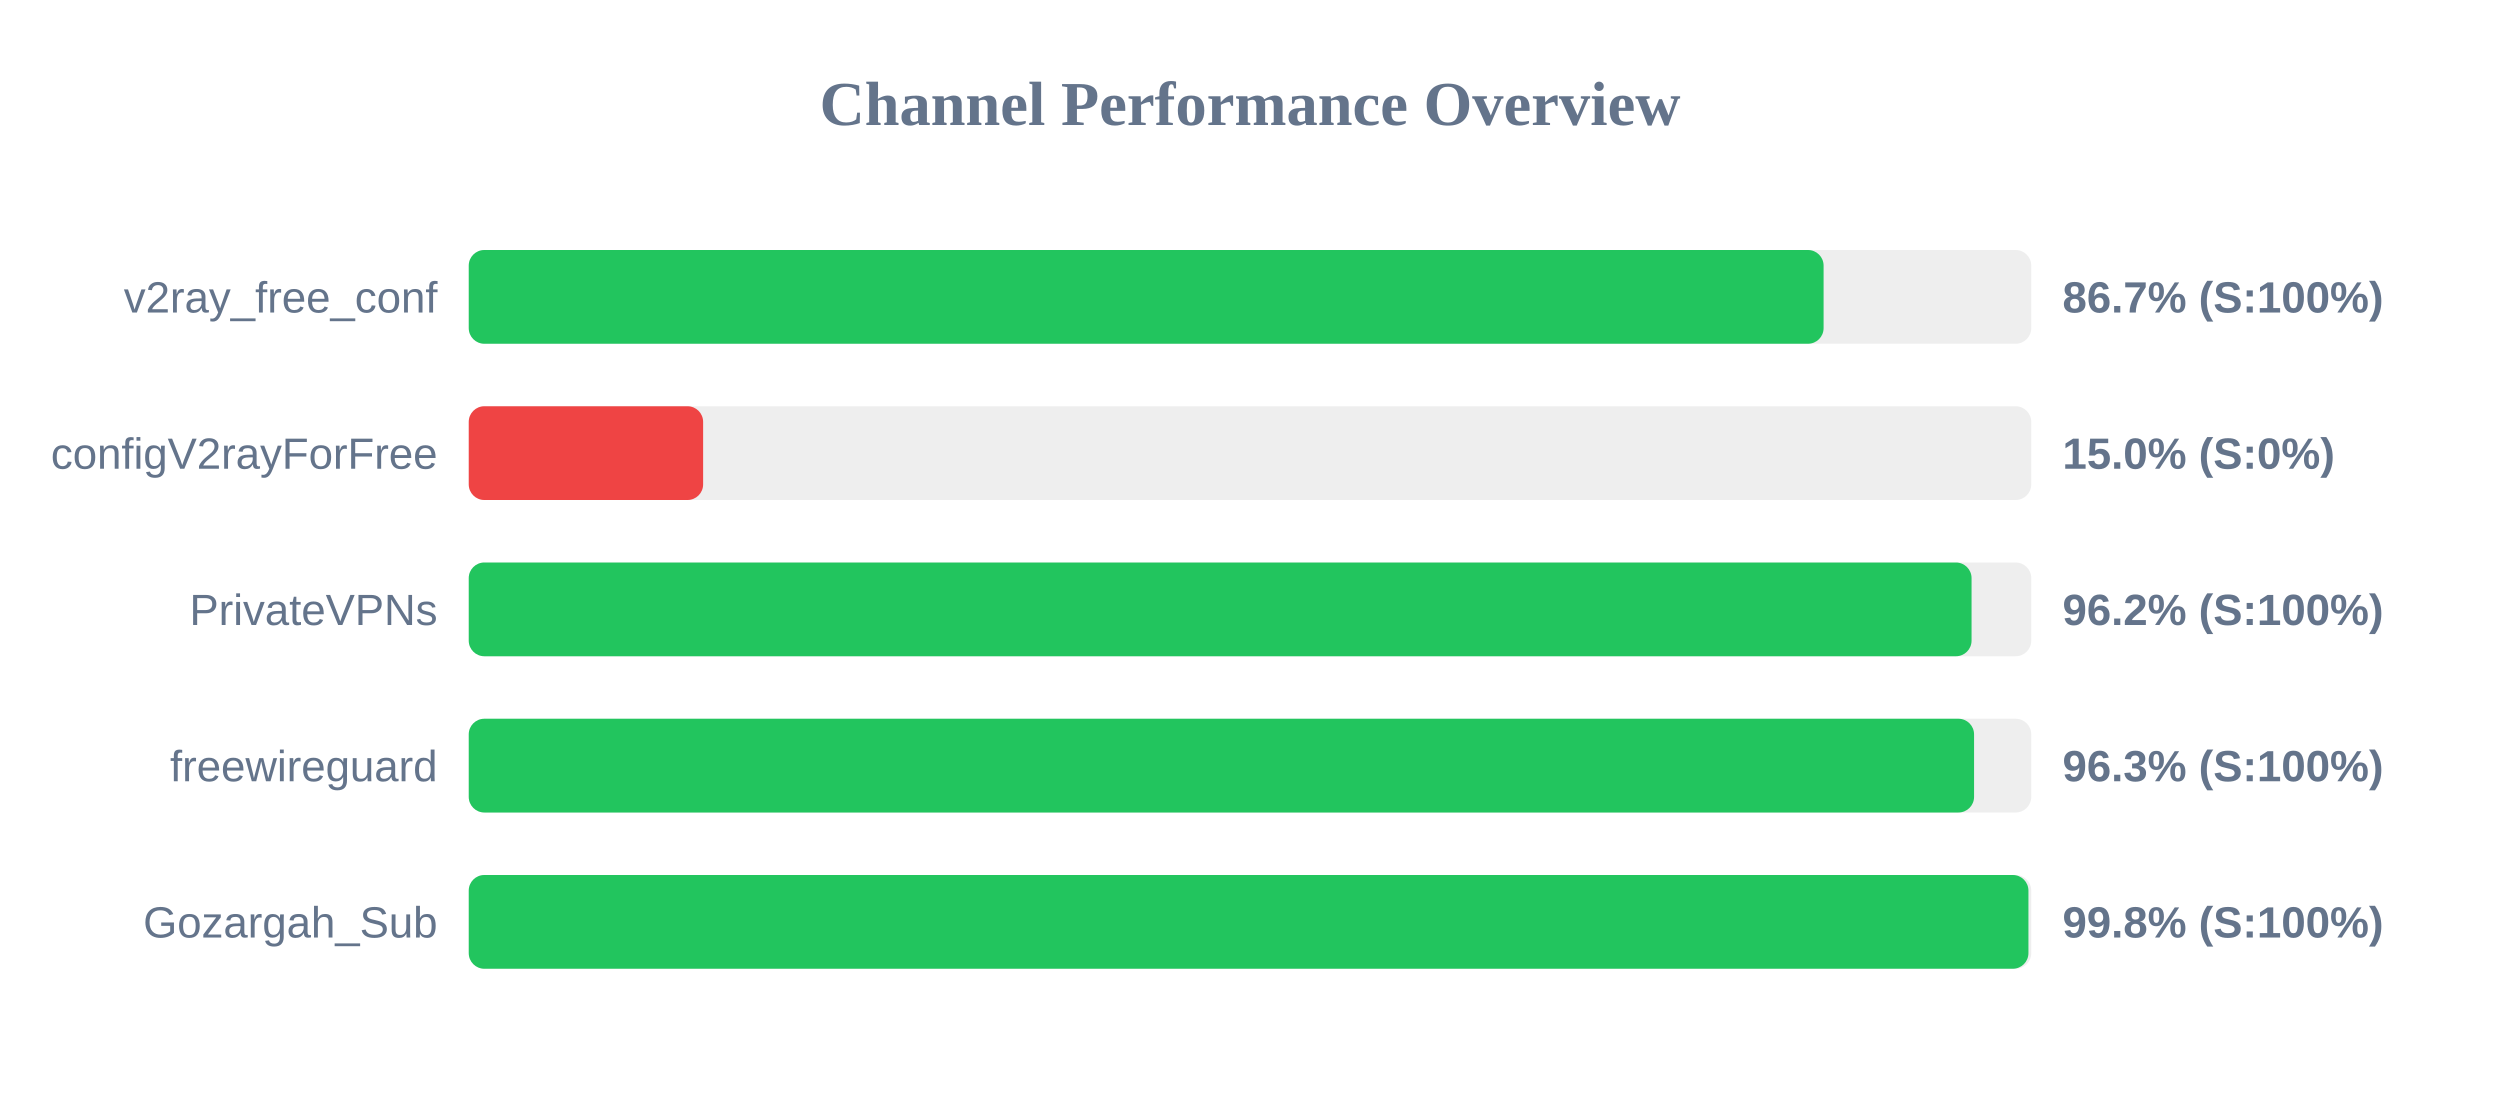
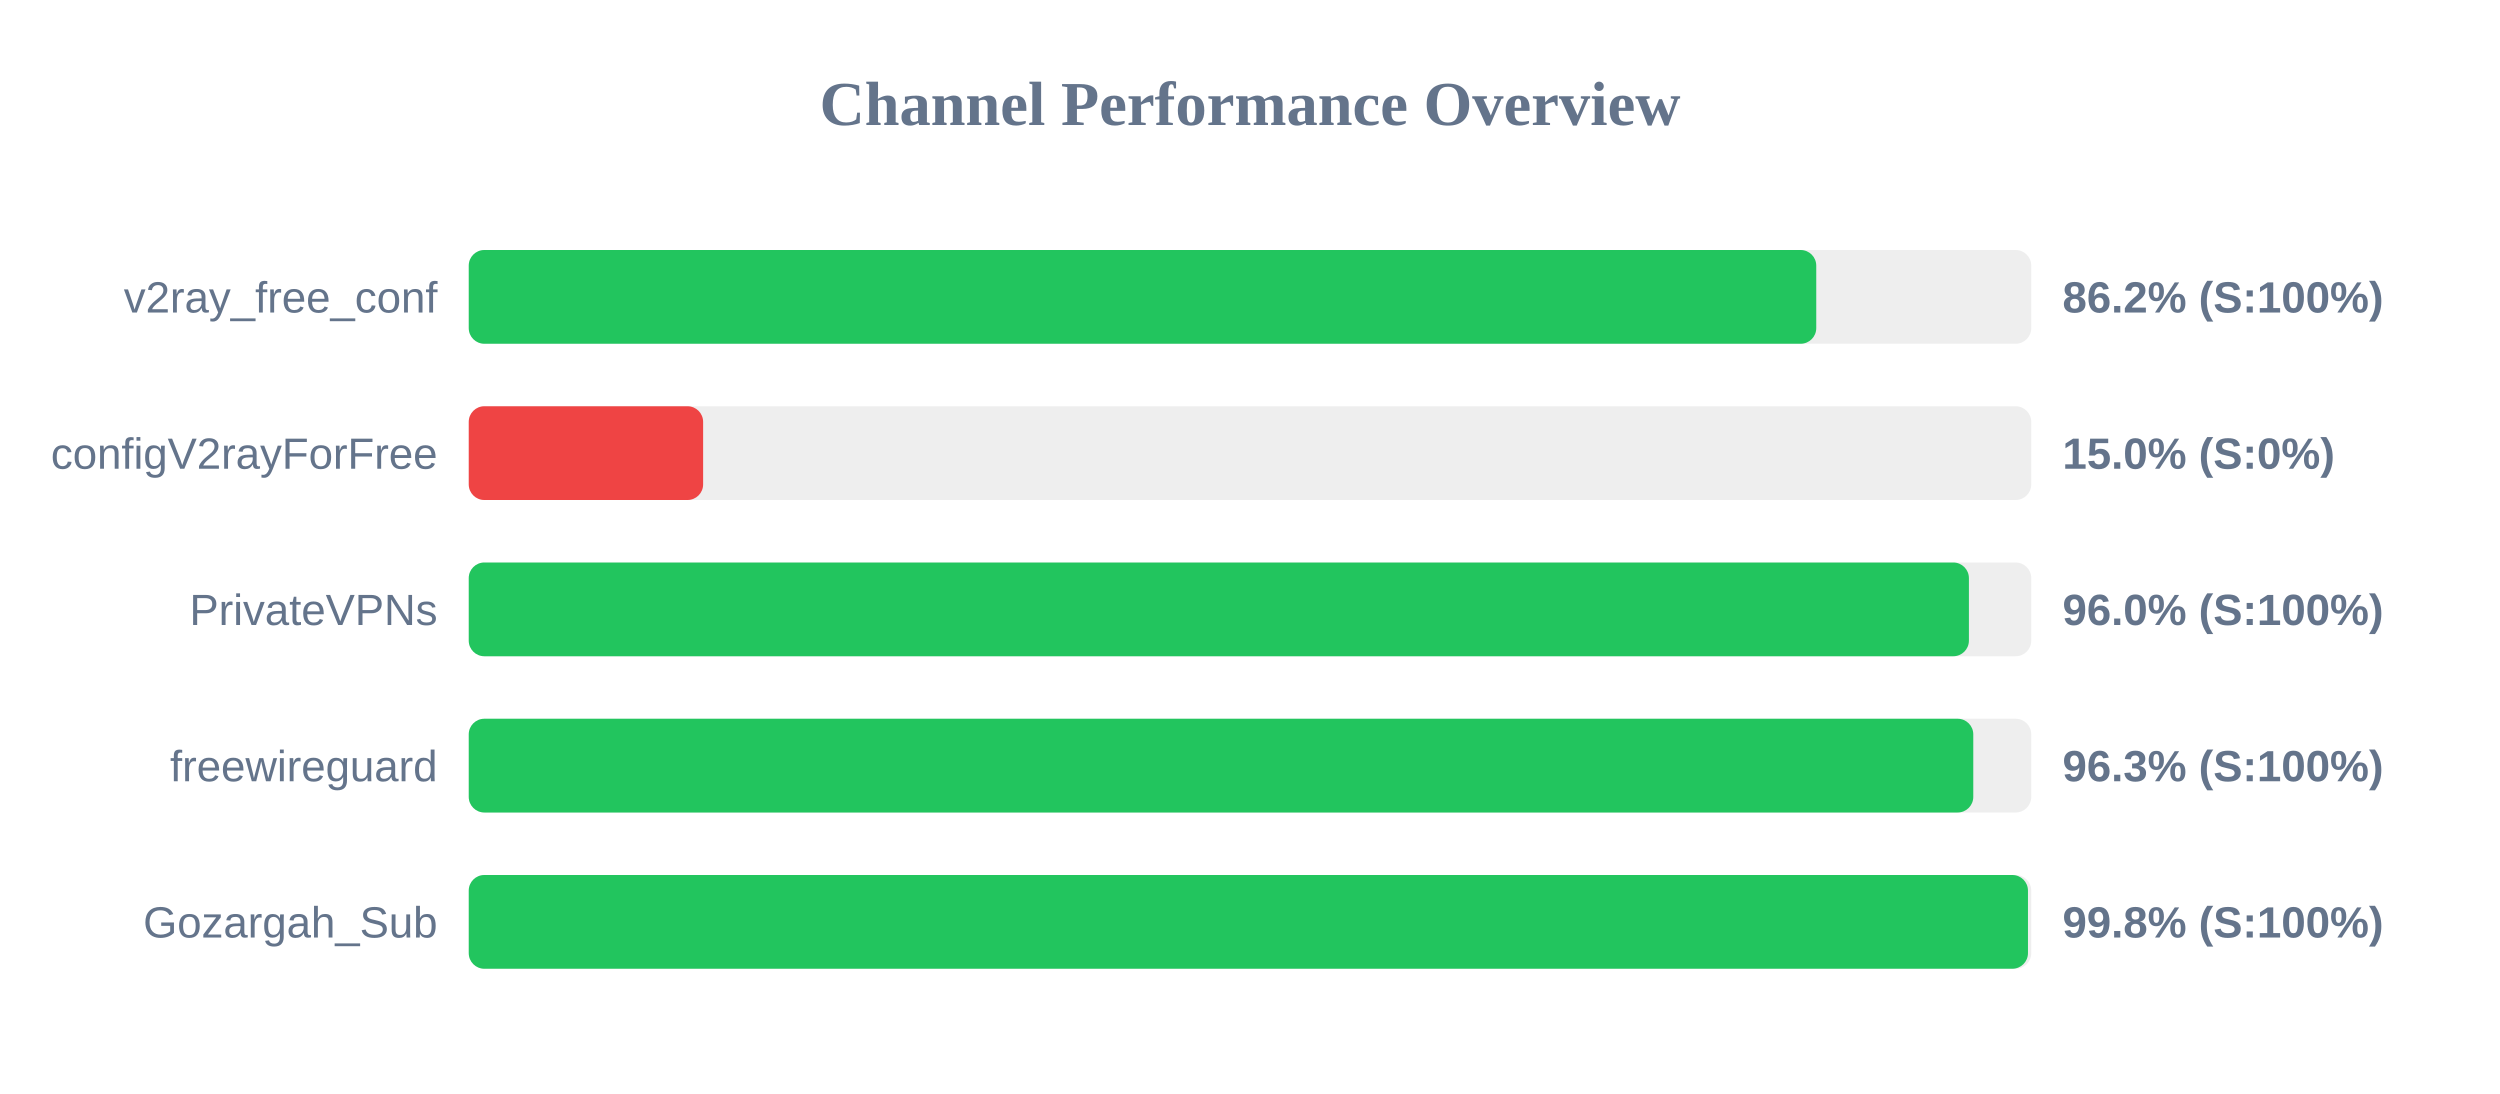
<svg xmlns="http://www.w3.org/2000/svg" width="800" height="350" version="1.1">
  <style>
        .row { font: 14px Arial; fill: #64748b; }
        .score { font: bold 14px Arial; fill: #64748b; }
    </style>
  <text x="400" y="40" text-anchor="middle" font-size="20px" font-weight="bold" fill="#64748b">Channel Performance Overview</text>
  <rect x="150" y="80" width="500" height="30" fill="#eee" rx="5" />
-   <rect x="150" y="80" width="433.55" height="30" fill="#22c55e" rx="5" />
+   <rect x="150" y="80" width="431.2" height="30" fill="#22c55e" rx="5" />
  <text x="140" y="100" text-anchor="end" class="row">v2ray_free_conf</text>
-   <text x="660" y="100" text-anchor="start" class="score">86.7% (S:100%)</text>
+   <text x="660" y="100" text-anchor="start" class="score">86.2% (S:100%)</text>
  <rect x="150" y="130" width="500" height="30" fill="#eee" rx="5" />
  <rect x="150" y="130" width="75.0" height="30" fill="#ef4444" rx="5" />
  <text x="140" y="150" text-anchor="end" class="row">configV2rayForFree</text>
  <text x="660" y="150" text-anchor="start" class="score">15.0% (S:0%)</text>
  <rect x="150" y="180" width="500" height="30" fill="#eee" rx="5" />
-   <rect x="150" y="180" width="480.9" height="30" fill="#22c55e" rx="5" />
+   <rect x="150" y="180" width="480.05" height="30" fill="#22c55e" rx="5" />
  <text x="140" y="200" text-anchor="end" class="row">PrivateVPNs</text>
-   <text x="660" y="200" text-anchor="start" class="score">96.2% (S:100%)</text>
+   <text x="660" y="200" text-anchor="start" class="score">96.0% (S:100%)</text>
  <rect x="150" y="230" width="500" height="30" fill="#eee" rx="5" />
-   <rect x="150" y="230" width="481.7" height="30" fill="#22c55e" rx="5" />
+   <rect x="150" y="230" width="481.45" height="30" fill="#22c55e" rx="5" />
  <text x="140" y="250" text-anchor="end" class="row">freewireguard</text>
  <text x="660" y="250" text-anchor="start" class="score">96.3% (S:100%)</text>
  <rect x="150" y="280" width="500" height="30" fill="#eee" rx="5" />
-   <rect x="150" y="280" width="499.1" height="30" fill="#22c55e" rx="5" />
+   <rect x="150" y="280" width="498.95" height="30" fill="#22c55e" rx="5" />
  <text x="140" y="300" text-anchor="end" class="row">Gozargah_Sub</text>
  <text x="660" y="300" text-anchor="start" class="score">99.8% (S:100%)</text>
</svg>
